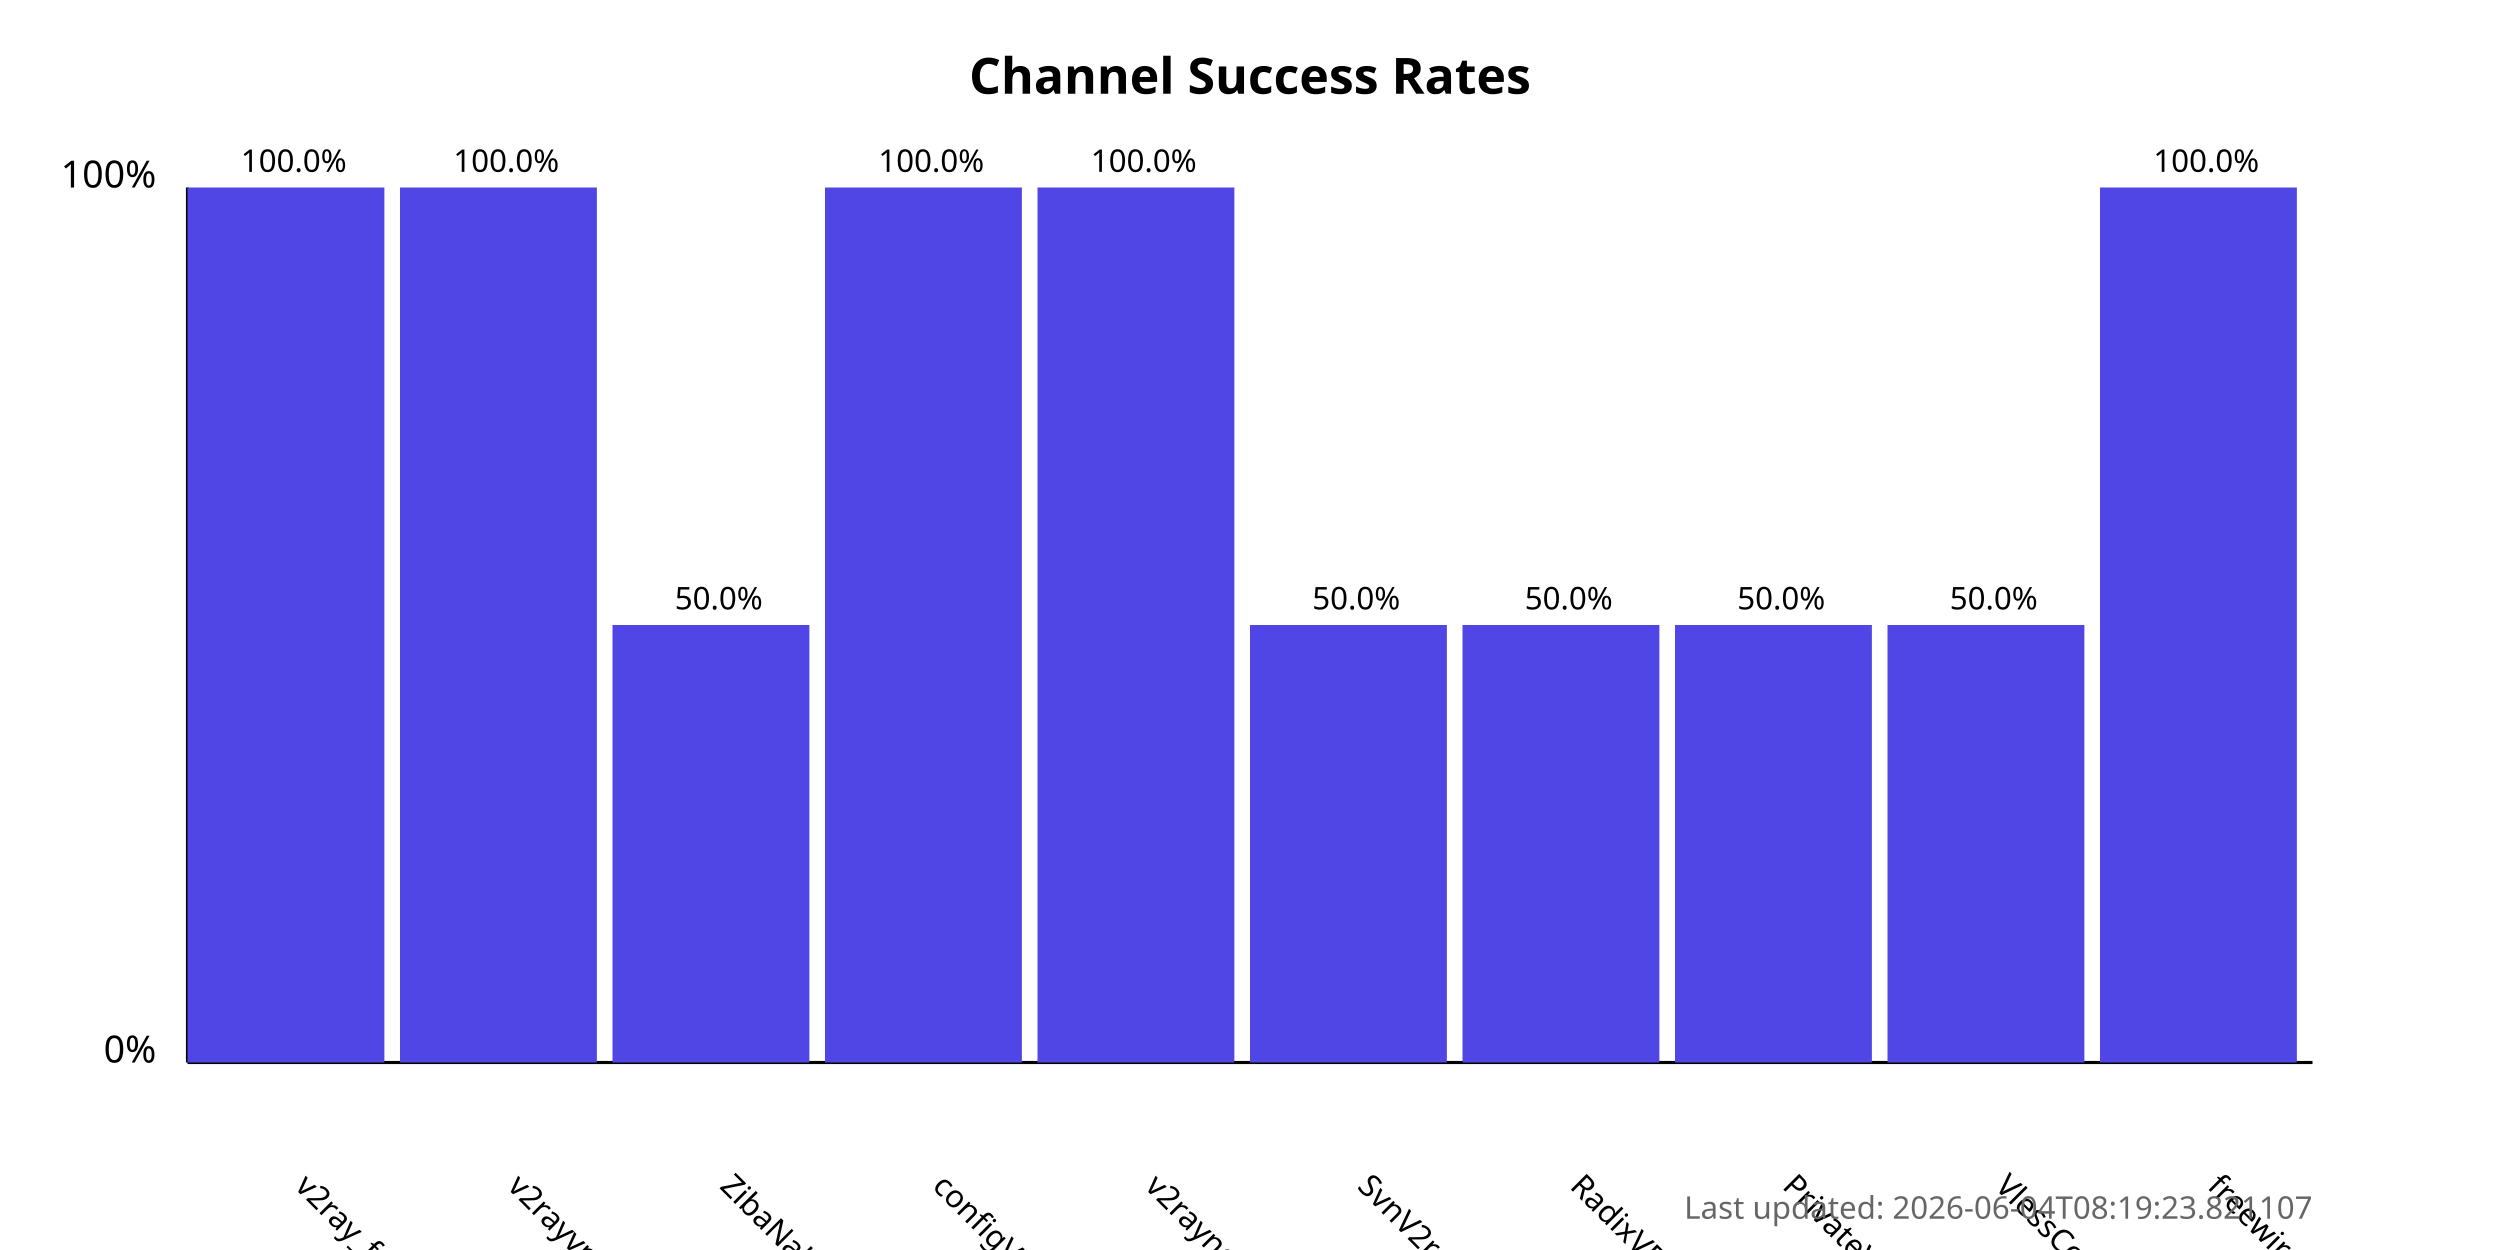
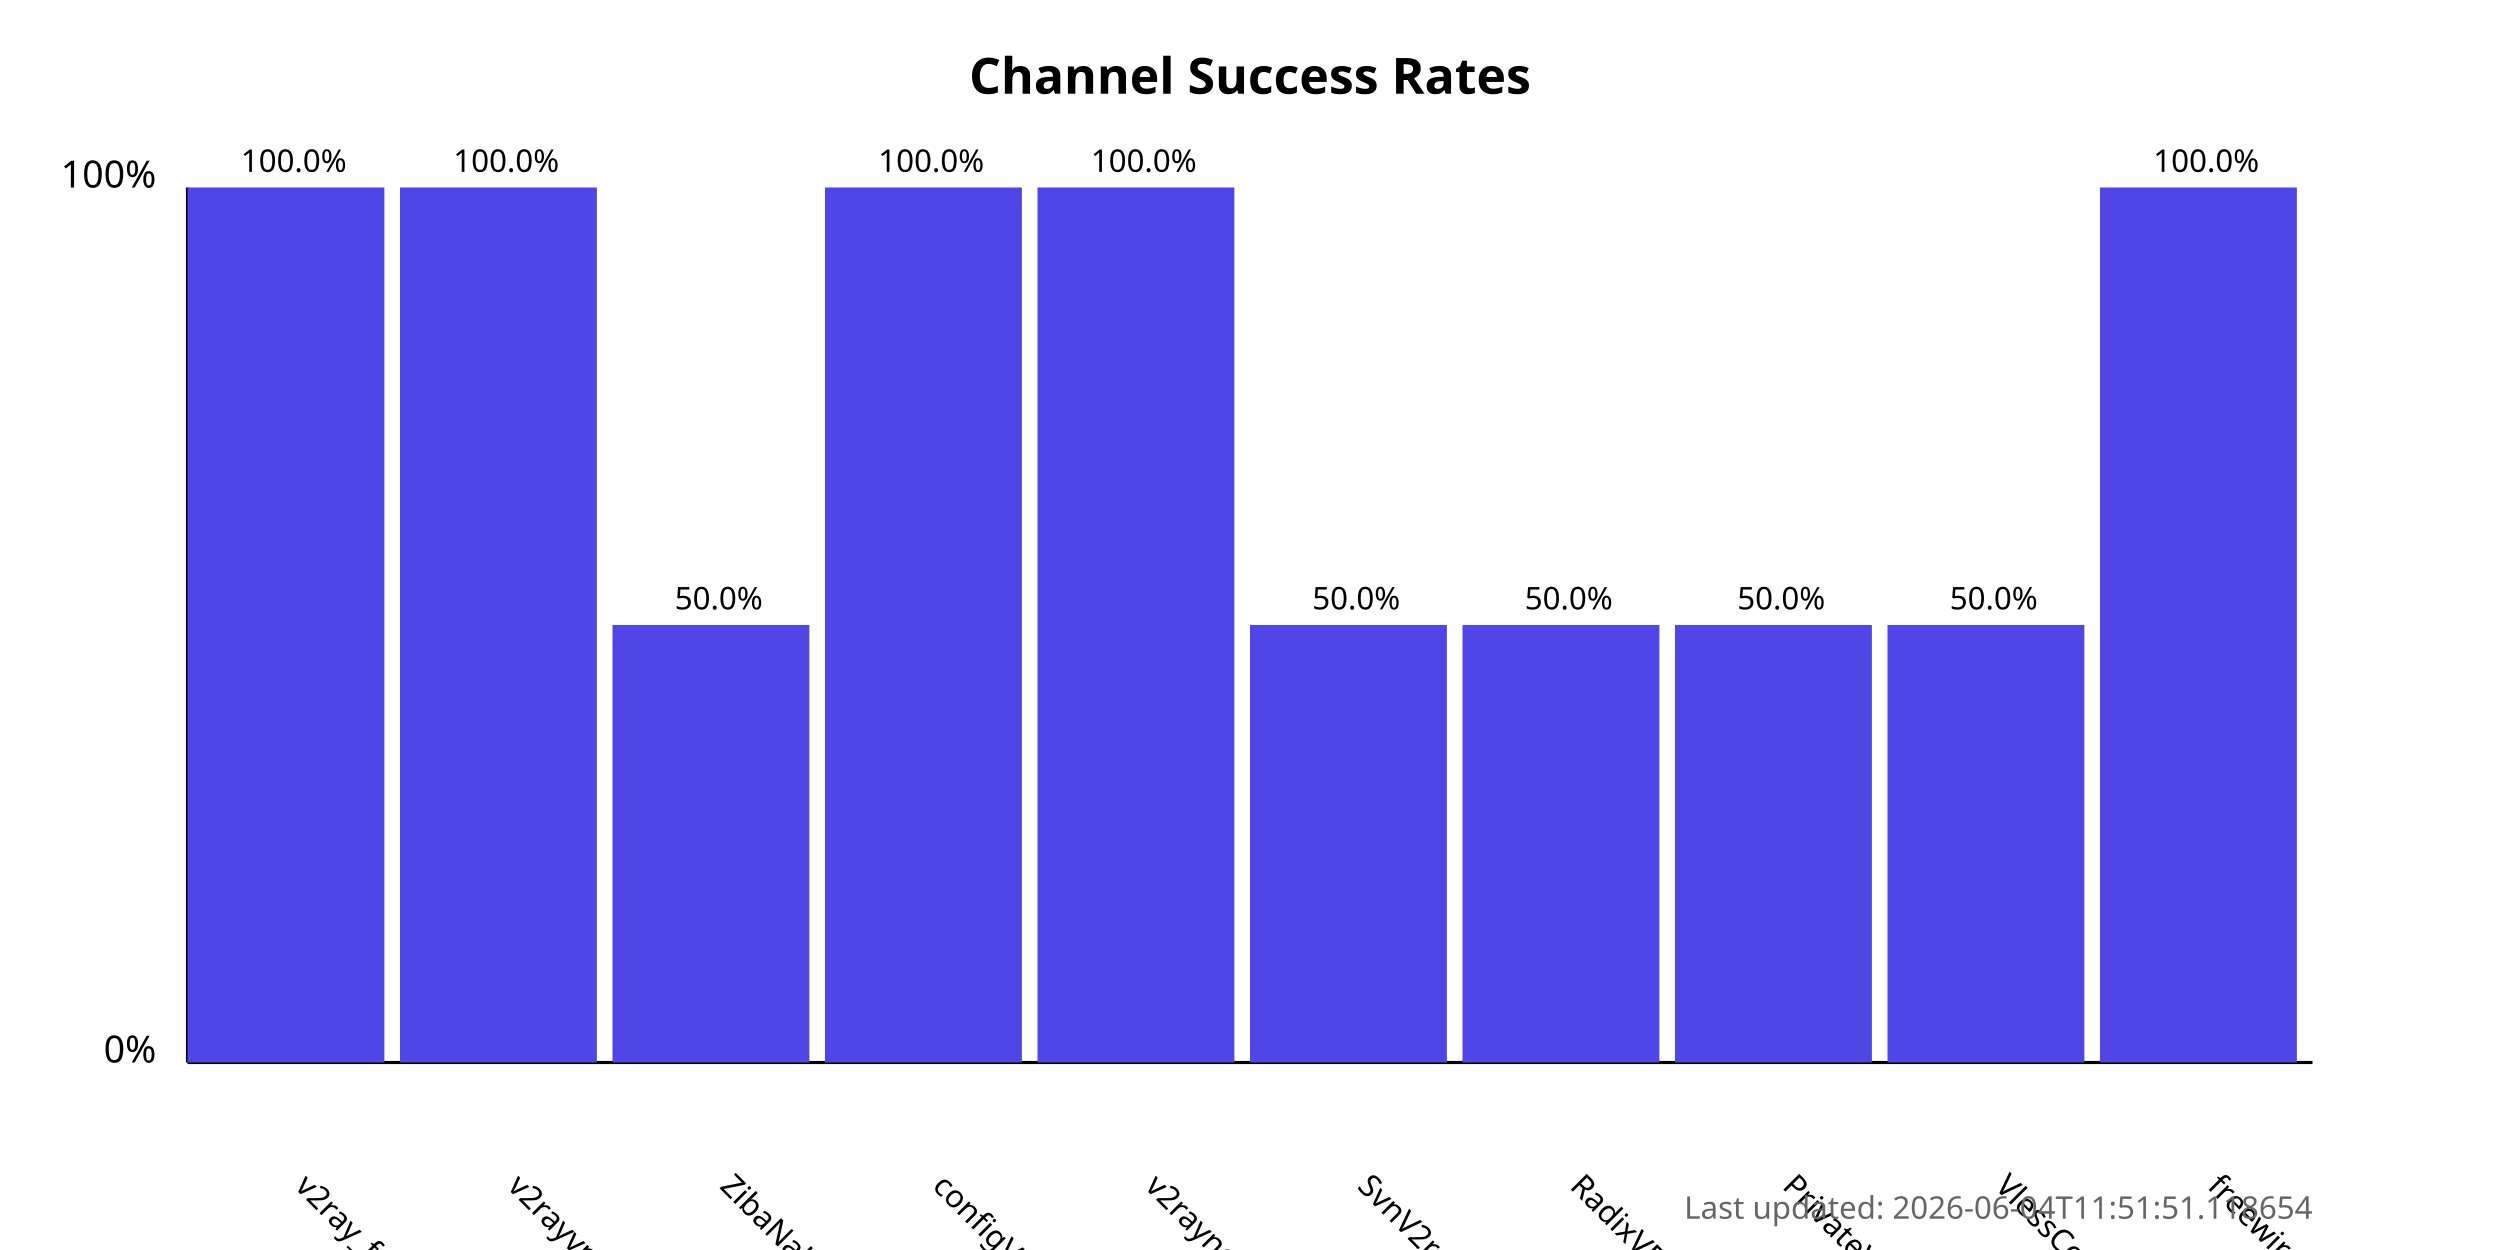
<svg xmlns="http://www.w3.org/2000/svg" width="800" height="400">
  <style>
            .chart-title { font: bold 16px sans-serif; }
            .axis-label { font: 12px sans-serif; }
            .tick-label { font: 10px sans-serif; }
            .bar { fill: #4f46e5; }
            .bar:hover { fill: #6366f1; }
            .timestamp { font: 10px sans-serif; fill: #666; }
        </style>
  <text x="400.0" y="30" text-anchor="middle" class="chart-title">
            Channel Success Rates
        </text>
  <line x1="60" y1="340" x2="60" y2="60" stroke="black" stroke-width="1" />
  <line x1="60" y1="340" x2="740" y2="340" stroke="black" stroke-width="1" />
  <text x="50" y="340" text-anchor="end" class="axis-label">0%</text>
  <text x="50" y="60" text-anchor="end" class="axis-label">100%</text>
  <g>
    <rect x="60" y="60.0" width="63.0" height="280.0" class="bar" />
    <text x="94.0" y="380" transform="rotate(45, 94.0, 380)" text-anchor="start" class="tick-label">
                v2ray_free_conf
            </text>
    <text x="94.0" y="55.0" text-anchor="middle" class="tick-label">
                100.0%
            </text>
  </g>
  <g>
    <rect x="128.0" y="60.0" width="63.0" height="280.0" class="bar" />
    <text x="162.0" y="380" transform="rotate(45, 162.0, 380)" text-anchor="start" class="tick-label">
                v2rayvpno
            </text>
    <text x="162.0" y="55.0" text-anchor="middle" class="tick-label">
                100.0%
            </text>
  </g>
  <g>
    <rect x="196.0" y="200.0" width="63.0" height="140.0" class="bar" />
    <text x="230.0" y="380" transform="rotate(45, 230.0, 380)" text-anchor="start" class="tick-label">
                ZibaNabz
            </text>
    <text x="230.0" y="195.0" text-anchor="middle" class="tick-label">
                50.0%
            </text>
  </g>
  <g>
    <rect x="264.0" y="60.0" width="63.0" height="280.0" class="bar" />
    <text x="298.0" y="380" transform="rotate(45, 298.0, 380)" text-anchor="start" class="tick-label">
                configV2rayForFree
            </text>
    <text x="298.0" y="55.0" text-anchor="middle" class="tick-label">
                100.0%
            </text>
  </g>
  <g>
    <rect x="332.0" y="60.0" width="63.0" height="280.0" class="bar" />
    <text x="366.0" y="380" transform="rotate(45, 366.0, 380)" text-anchor="start" class="tick-label">
                v2rayngvpn
            </text>
    <text x="366.0" y="55.0" text-anchor="middle" class="tick-label">
                100.0%
            </text>
  </g>
  <g>
    <rect x="400.0" y="200.0" width="63.0" height="140.0" class="bar" />
    <text x="434.0" y="380" transform="rotate(45, 434.0, 380)" text-anchor="start" class="tick-label">
                SvnV2ray
            </text>
    <text x="434.0" y="195.0" text-anchor="middle" class="tick-label">
                50.0%
            </text>
  </g>
  <g>
    <rect x="468.0" y="200.0" width="63.0" height="140.0" class="bar" />
    <text x="502.0" y="380" transform="rotate(45, 502.0, 380)" text-anchor="start" class="tick-label">
                RadixVPN
            </text>
    <text x="502.0" y="195.0" text-anchor="middle" class="tick-label">
                50.0%
            </text>
  </g>
  <g>
    <rect x="536.0" y="200.0" width="63.0" height="140.0" class="bar" />
    <text x="570.0" y="380" transform="rotate(45, 570.0, 380)" text-anchor="start" class="tick-label">
                PrivateVPNs
            </text>
    <text x="570.0" y="195.0" text-anchor="middle" class="tick-label">
                50.0%
            </text>
  </g>
  <g>
    <rect x="604.0" y="200.0" width="63.0" height="140.0" class="bar" />
    <text x="638.0" y="380" transform="rotate(45, 638.0, 380)" text-anchor="start" class="tick-label">
                VlessConfig
            </text>
    <text x="638.0" y="195.0" text-anchor="middle" class="tick-label">
                50.0%
            </text>
  </g>
  <g>
    <rect x="672.0" y="60.0" width="63.0" height="280.0" class="bar" />
    <text x="706.0" y="380" transform="rotate(45, 706.0, 380)" text-anchor="start" class="tick-label">
                freewireguard
            </text>
    <text x="706.0" y="55.0" text-anchor="middle" class="tick-label">
                100.0%
            </text>
  </g>
  <text x="740" y="390" text-anchor="end" class="timestamp">
-             Last updated: 2026-06-04T08:19:23.821107
+             Last updated: 2026-06-04T11:51:51.118654
        </text>
</svg>
